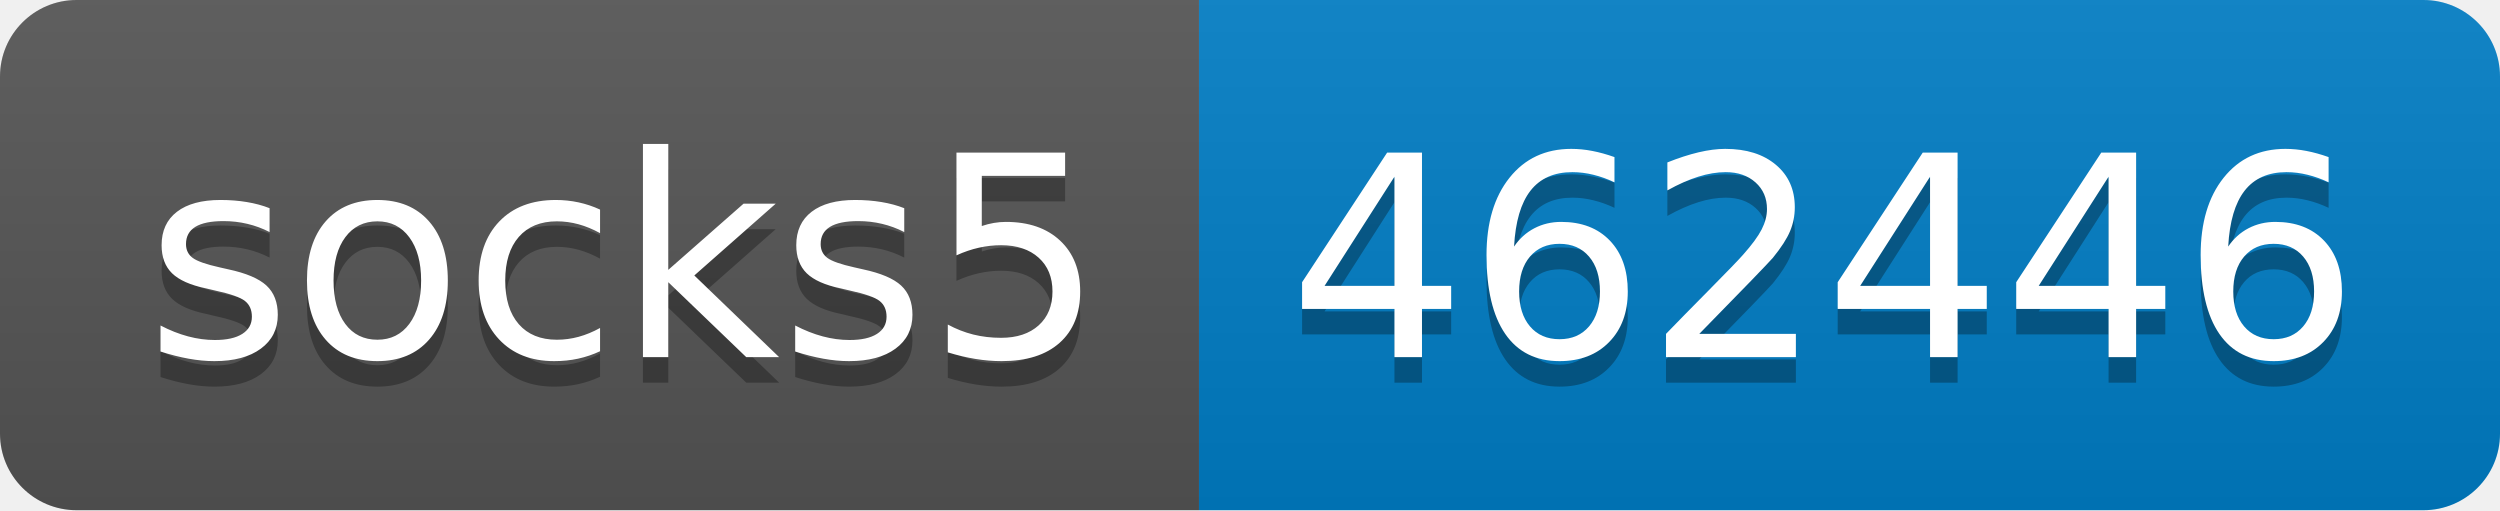
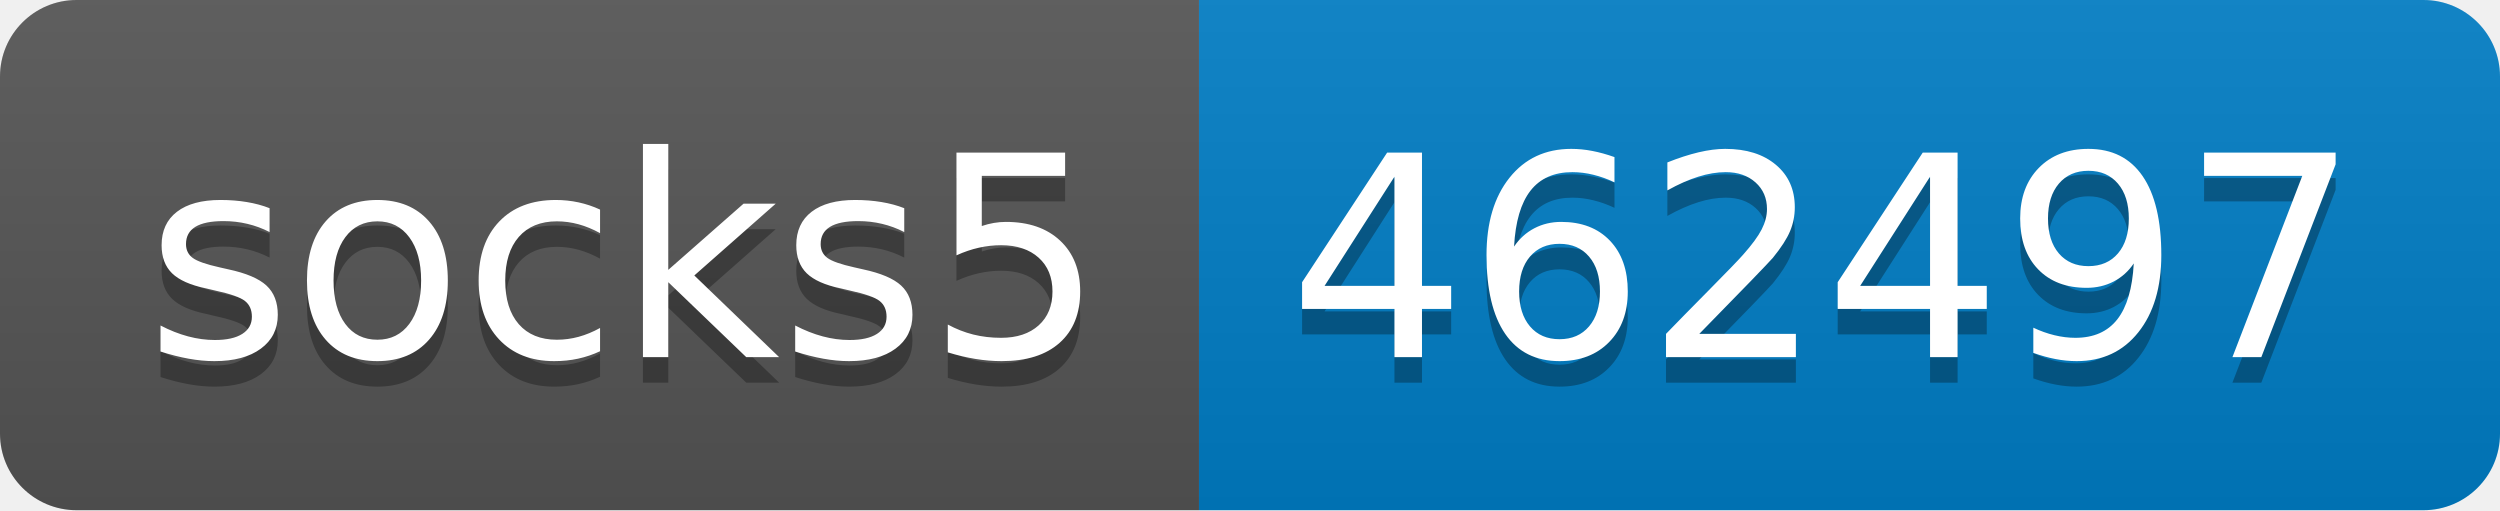
- <svg xmlns="http://www.w3.org/2000/svg" width="98" height="20" role="img" aria-label="socks5: 462446">
+ <svg xmlns="http://www.w3.org/2000/svg" width="98" height="20" role="img" aria-label="socks5: 462497">
  <linearGradient id="s" x2="0" y2="100%">
    <stop offset="0" stop-color="#bbb" stop-opacity=".1" />
    <stop offset="1" stop-opacity=".1" />
  </linearGradient>
  <clipPath id="r">
    <rect width="98" height="20" rx="3" fill="#fff" />
  </clipPath>
  <g clip-path="url(#r)">
    <rect width="47" height="20" fill="#555" />
    <rect x="47" width="51" height="20" fill="#007ec6" />
    <rect width="98" height="20" fill="url(#s)" />
  </g>
  <g fill="#fff" text-anchor="middle" font-family="Verdana,Geneva,DejaVu Sans,sans-serif" text-rendering="geometricPrecision" font-size="110">
    <text aria-hidden="true" x="245" y="150" fill="#010101" fill-opacity=".3" transform="scale(.1)" textLength="370">socks5</text>
    <text x="245" y="140" transform="scale(.1)" fill="#fff" textLength="370">socks5</text>
-     <text aria-hidden="true" x="715" y="150" fill="#010101" fill-opacity=".3" transform="scale(.1)" textLength="410">462446</text>
-     <text x="715" y="140" transform="scale(.1)" fill="#fff" textLength="410">462446</text>
+     <text aria-hidden="true" x="715" y="150" fill="#010101" fill-opacity=".3" transform="scale(.1)" textLength="410">462497</text>
+     <text x="715" y="140" transform="scale(.1)" fill="#fff" textLength="410">462497</text>
  </g>
</svg>
